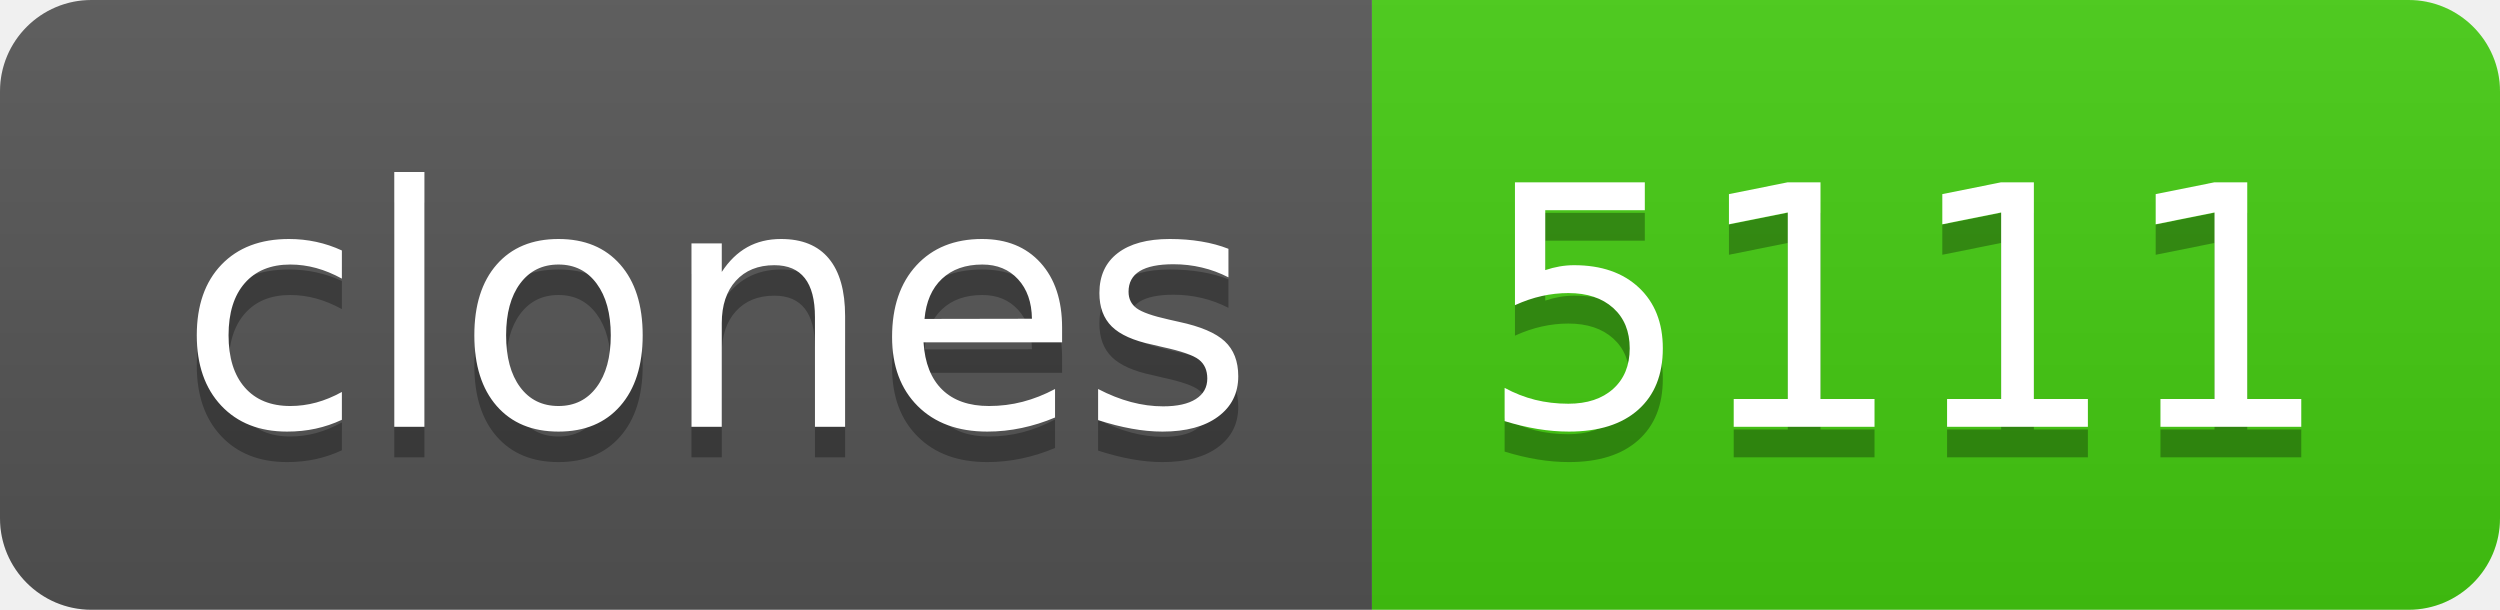
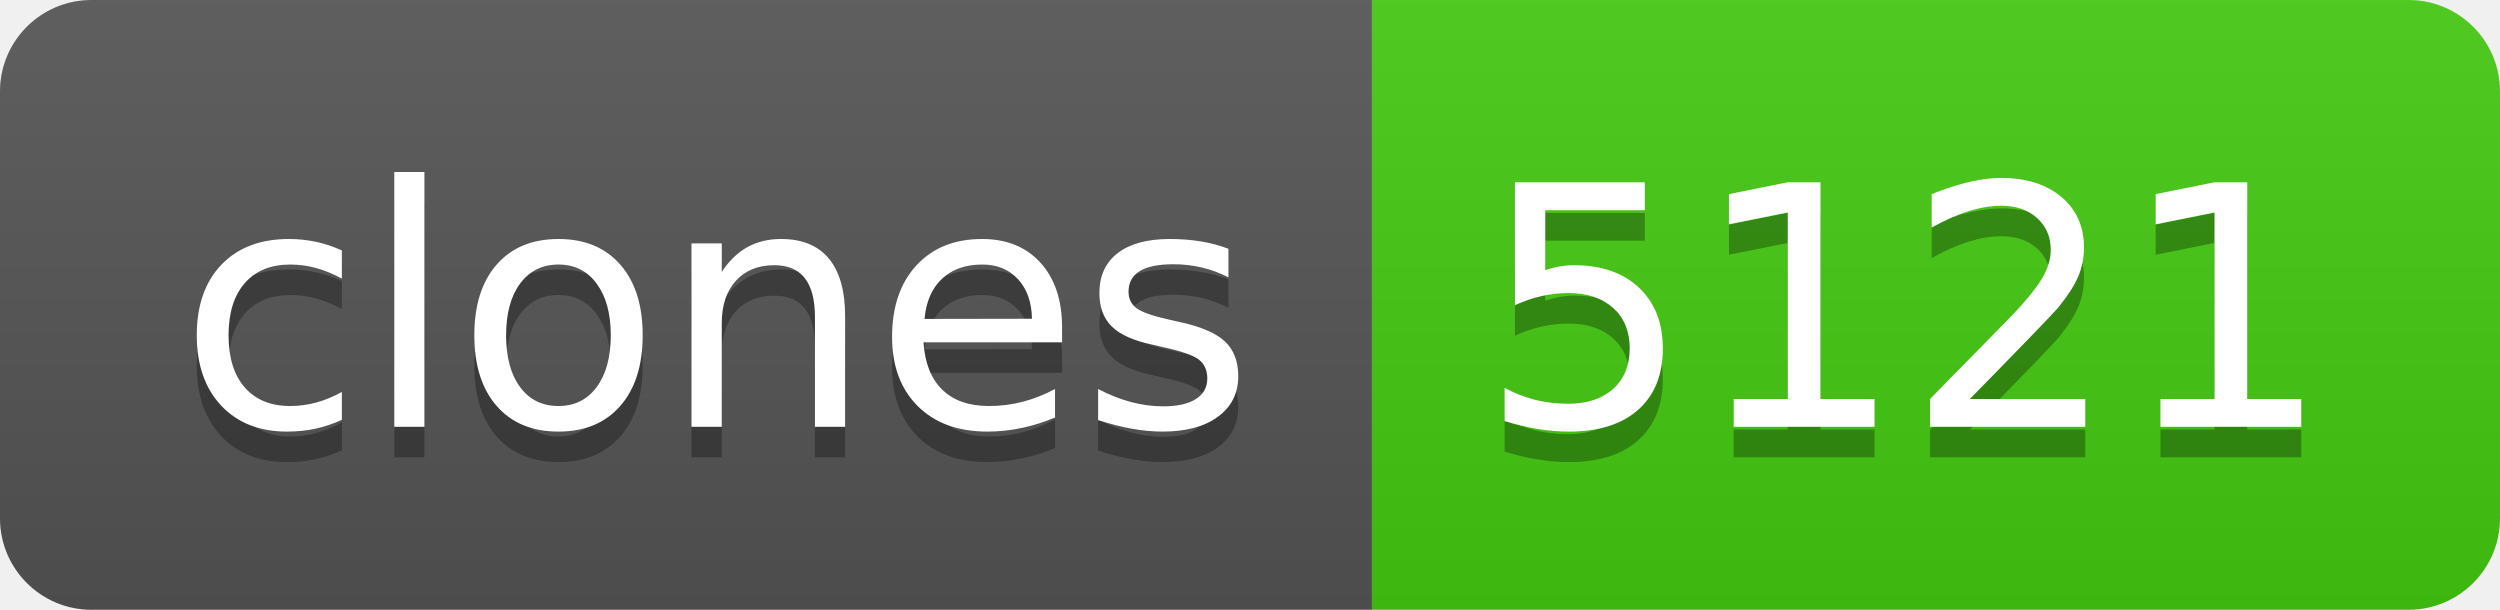
- <svg xmlns="http://www.w3.org/2000/svg" width="82" height="20" role="img" aria-label="clones: 5111">
+ <svg xmlns="http://www.w3.org/2000/svg" width="82" height="20" role="img" aria-label="clones: 5121">
  <linearGradient id="s" x2="0" y2="100%">
    <stop offset="0" stop-color="#bbb" stop-opacity=".1" />
    <stop offset="1" stop-opacity=".1" />
  </linearGradient>
  <clipPath id="r">
    <rect width="82" height="20" rx="3" fill="#fff" />
  </clipPath>
  <g clip-path="url(#r)">
    <rect width="45" height="20" fill="#555" />
    <rect x="45" width="37" height="20" fill="#4c1" />
    <rect width="82" height="20" fill="url(#s)" />
  </g>
  <g fill="#fff" text-anchor="middle" font-family="Verdana,Geneva,DejaVu Sans,sans-serif" text-rendering="geometricPrecision" font-size="110">
    <text aria-hidden="true" x="235" y="150" fill="#010101" fill-opacity=".3" transform="scale(.1)" textLength="350">clones</text>
    <text x="235" y="140" transform="scale(.1)" fill="#fff" textLength="350">clones</text>
-     <text aria-hidden="true" x="625" y="150" fill="#010101" fill-opacity=".3" transform="scale(.1)" textLength="270">5111</text>
-     <text x="625" y="140" transform="scale(.1)" fill="#fff" textLength="270">5111</text>
+     <text aria-hidden="true" x="625" y="150" fill="#010101" fill-opacity=".3" transform="scale(.1)" textLength="270">5121</text>
+     <text x="625" y="140" transform="scale(.1)" fill="#fff" textLength="270">5121</text>
  </g>
</svg>
